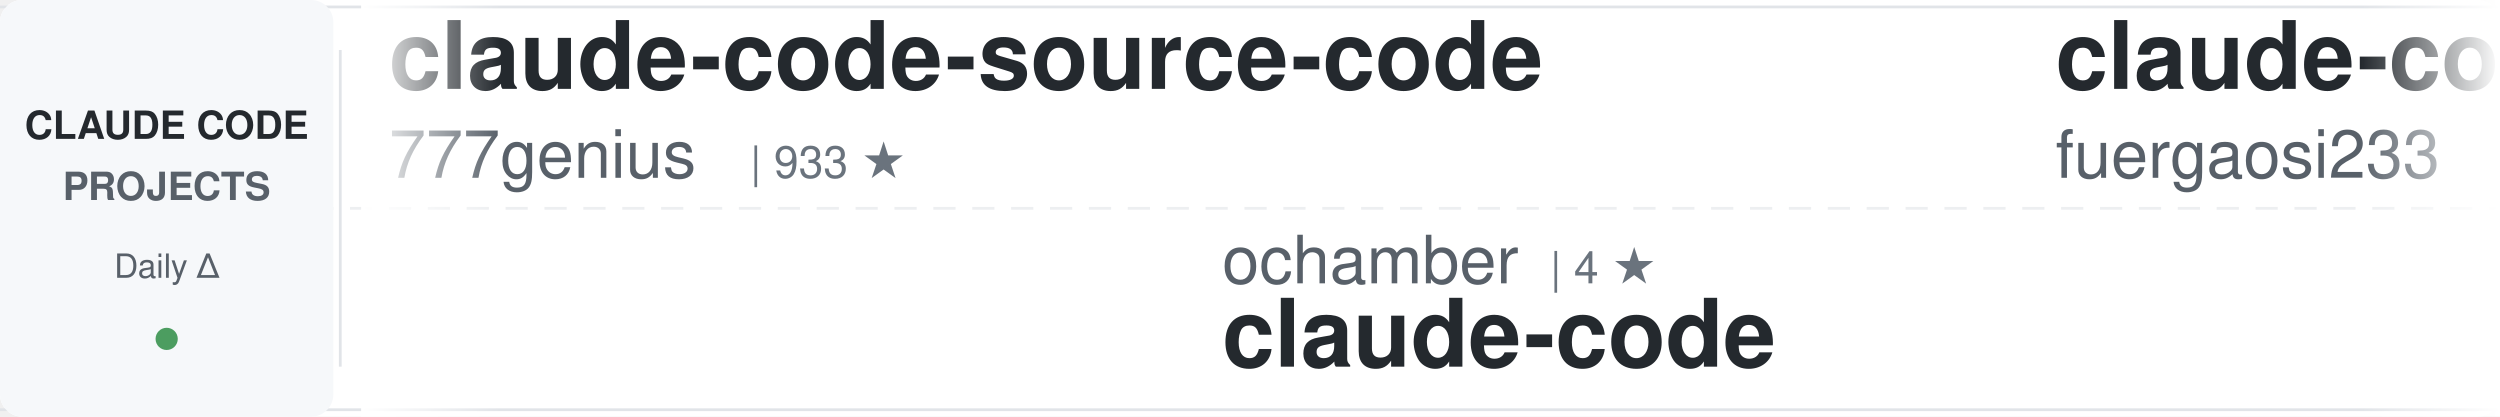
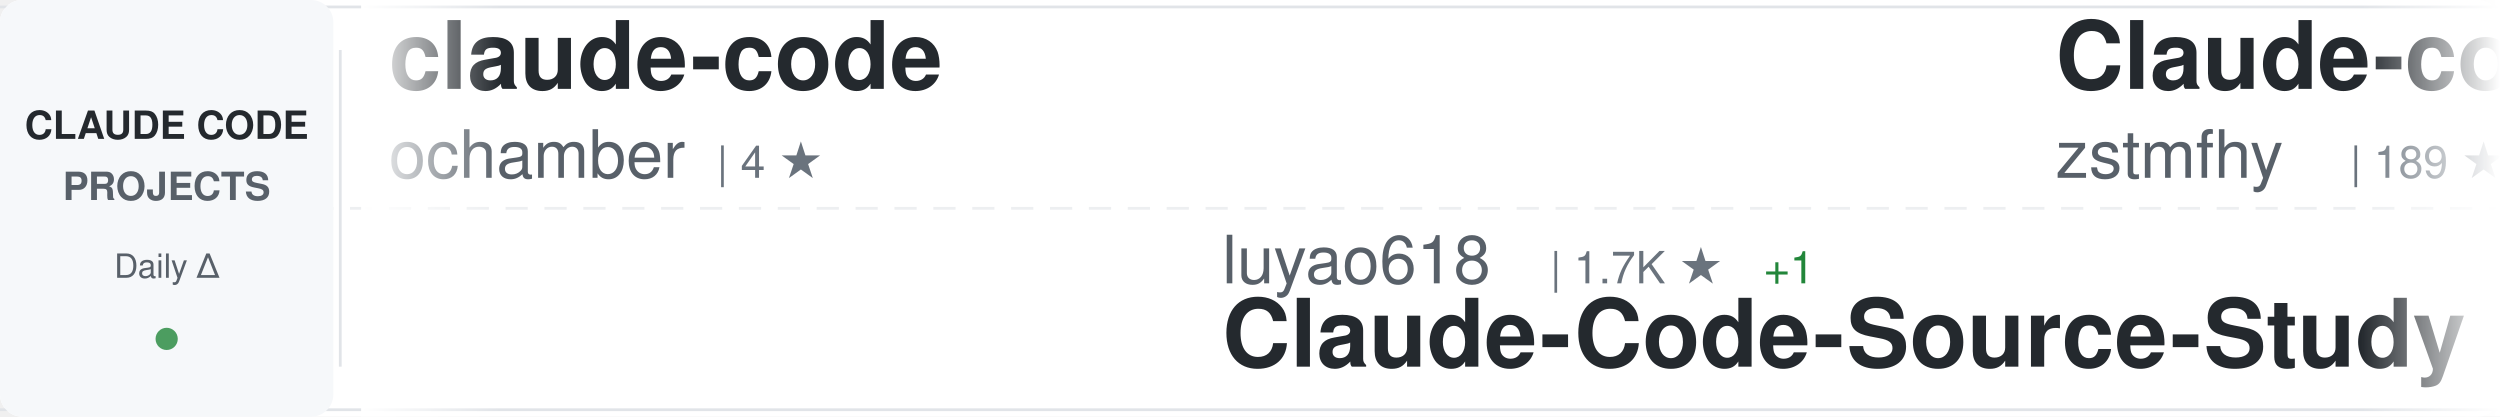
<svg xmlns="http://www.w3.org/2000/svg" width="900" height="150">
  <defs>
    <linearGradient id="awesomeLeftFade" x1="0%" y1="0%" x2="100%" y2="0%">
      <stop offset="0%" style="stop-color:#ffffff;stop-opacity:1" />
      <stop offset="100%" style="stop-color:#ffffff;stop-opacity:0" />
    </linearGradient>
    <linearGradient id="awesomeRightFade" x1="0%" y1="0%" x2="100%" y2="0%">
      <stop offset="0%" style="stop-color:#ffffff;stop-opacity:0" />
      <stop offset="100%" style="stop-color:#ffffff;stop-opacity:1" />
    </linearGradient>
  </defs>
  <rect width="900" height="150" fill="#ffffff" rx="8" />
  <rect x="0" y="2" width="900" height="1" fill="#e1e4e8" />
  <rect x="0" y="147" width="900" height="1" fill="#e1e4e8" />
  <line x1="0" y1="75" x2="900" y2="75" stroke="#e1e4e8" stroke-width="1" stroke-dasharray="8 6" opacity="0.6" />
  <rect x="0" y="0" width="120" height="150" fill="#f6f8fa" rx="8" />
  <text x="60" y="50" font-family="-apple-system, BlinkMacSystemFont, 'Segoe UI', Helvetica, Arial, sans-serif" font-size="14" font-weight="600" fill="#24292e" text-anchor="middle">CLAUDE CODE</text>
  <text x="60" y="72" font-family="-apple-system, BlinkMacSystemFont, 'Segoe UI', Helvetica, Arial, sans-serif" font-size="14" font-weight="600" fill="#586069" text-anchor="middle">PROJECTS</text>
  <text x="60" y="100" font-family="-apple-system, BlinkMacSystemFont, 'Segoe UI', Helvetica, Arial, sans-serif" font-size="12" font-weight="500" fill="#586069" text-anchor="middle">Daily Δ</text>
  <circle cx="60" cy="122" r="4" fill="#22863a" opacity="0.8" />
  <rect x="122" y="18" width="1" height="114" fill="#e1e4e8" />
  <clipPath id="awesomeTickerClip">
    <rect x="130" y="0" width="770" height="150" />
  </clipPath>
  <g clip-path="url(#awesomeTickerClip)">
    <g id="awesomeTickerItems">
      <animateTransform attributeName="transform" attributeType="XML" type="translate" from="0 0" to="-3000 0" dur="54s" repeatCount="indefinite" />
      <g transform="translate(0, 0)">
-         <text x="140" y="32" font-family="-apple-system, BlinkMacSystemFont, 'Segoe UI', Helvetica, Arial, sans-serif" font-size="34" font-weight="600" fill="#24292e">claude-code-source-code</text>
-         <text x="140" y="64" font-family="-apple-system, BlinkMacSystemFont, 'Segoe UI', Helvetica, Arial, sans-serif" font-size="24" font-weight="400" fill="#586069">777genius</text>
-         <text x="270" y="64" font-family="-apple-system, BlinkMacSystemFont, 'Segoe UI', Helvetica, Arial, sans-serif" font-size="16" font-weight="500" fill="#6a737d">| 933 ★</text>
+         <text x="140" y="32" font-family="-apple-system, BlinkMacSystemFont, 'Segoe UI', Helvetica, Arial, sans-serif" font-size="34" font-weight="600" fill="#24292e">claude-code</text>
+         <text x="140" y="64" font-family="-apple-system, BlinkMacSystemFont, 'Segoe UI', Helvetica, Arial, sans-serif" font-size="24" font-weight="400" fill="#586069">ochamber</text>
+         <text x="258" y="64" font-family="-apple-system, BlinkMacSystemFont, 'Segoe UI', Helvetica, Arial, sans-serif" font-size="16" font-weight="500" fill="#6a737d">| 4 ★</text>
      </g>
      <g transform="translate(300, 0)">
-         <text x="140" y="102" font-family="-apple-system, BlinkMacSystemFont, 'Segoe UI', Helvetica, Arial, sans-serif" font-size="24" font-weight="400" fill="#586069">ochamber</text>
-         <text x="258" y="102" font-family="-apple-system, BlinkMacSystemFont, 'Segoe UI', Helvetica, Arial, sans-serif" font-size="16" font-weight="500" fill="#6a737d">| 4 ★</text>
+         <text x="140" y="102" font-family="-apple-system, BlinkMacSystemFont, 'Segoe UI', Helvetica, Arial, sans-serif" font-size="24" font-weight="400" fill="#586069">luyao618</text>
+         <text x="258" y="102" font-family="-apple-system, BlinkMacSystemFont, 'Segoe UI', Helvetica, Arial, sans-serif" font-size="16" font-weight="500" fill="#6a737d">| 1.7K ★</text>
+         <text x="335" y="102" font-family="-apple-system, BlinkMacSystemFont, 'Segoe UI', Helvetica, Arial, sans-serif" font-size="16" font-weight="500" fill="#22863a"> +1</text>
+         <text x="140" y="132" font-family="-apple-system, BlinkMacSystemFont, 'Segoe UI', Helvetica, Arial, sans-serif" font-size="34" font-weight="600" fill="#24292e">Claude-Code-Source-Study</text>
+       </g>
+       <g transform="translate(600, 0)">
+         <text x="140" y="32" font-family="-apple-system, BlinkMacSystemFont, 'Segoe UI', Helvetica, Arial, sans-serif" font-size="34" font-weight="600" fill="#24292e">Claude-code</text>
+         <text x="140" y="64" font-family="-apple-system, BlinkMacSystemFont, 'Segoe UI', Helvetica, Arial, sans-serif" font-size="24" font-weight="400" fill="#586069">zstmfhy</text>
+         <text x="246" y="64" font-family="-apple-system, BlinkMacSystemFont, 'Segoe UI', Helvetica, Arial, sans-serif" font-size="16" font-weight="500" fill="#6a737d">| 189 ★</text>
+       </g>
+       <g transform="translate(900, 0)">
+         <text x="140" y="102" font-family="-apple-system, BlinkMacSystemFont, 'Segoe UI', Helvetica, Arial, sans-serif" font-size="24" font-weight="400" fill="#586069">Tinkeringg-Lab</text>
+         <text x="330" y="102" font-family="-apple-system, BlinkMacSystemFont, 'Segoe UI', Helvetica, Arial, sans-serif" font-size="16" font-weight="500" fill="#6a737d">| 212 ★</text>
        <text x="140" y="132" font-family="-apple-system, BlinkMacSystemFont, 'Segoe UI', Helvetica, Arial, sans-serif" font-size="34" font-weight="600" fill="#24292e">claude-code</text>
      </g>
-       <g transform="translate(600, 0)">
-         <text x="140" y="32" font-family="-apple-system, BlinkMacSystemFont, 'Segoe UI', Helvetica, Arial, sans-serif" font-size="34" font-weight="600" fill="#24292e">claude-code-proxy</text>
-         <text x="140" y="64" font-family="-apple-system, BlinkMacSystemFont, 'Segoe UI', Helvetica, Arial, sans-serif" font-size="24" font-weight="400" fill="#586069">fuergaosi233</text>
-         <text x="306" y="64" font-family="-apple-system, BlinkMacSystemFont, 'Segoe UI', Helvetica, Arial, sans-serif" font-size="16" font-weight="500" fill="#6a737d">| 2.8K ★</text>
-       </g>
-       <g transform="translate(900, 0)">
-         <text x="140" y="102" font-family="-apple-system, BlinkMacSystemFont, 'Segoe UI', Helvetica, Arial, sans-serif" font-size="24" font-weight="400" fill="#586069">davila7</text>
-         <text x="246" y="102" font-family="-apple-system, BlinkMacSystemFont, 'Segoe UI', Helvetica, Arial, sans-serif" font-size="16" font-weight="500" fill="#6a737d">| 30.8K ★</text>
-         <text x="332" y="102" font-family="-apple-system, BlinkMacSystemFont, 'Segoe UI', Helvetica, Arial, sans-serif" font-size="16" font-weight="500" fill="#22863a"> +2</text>
-         <text x="140" y="132" font-family="-apple-system, BlinkMacSystemFont, 'Segoe UI', Helvetica, Arial, sans-serif" font-size="34" font-weight="600" fill="#24292e">claude-code-templates</text>
-       </g>
      <g transform="translate(1200, 0)">
-         <text x="140" y="32" font-family="-apple-system, BlinkMacSystemFont, 'Segoe UI', Helvetica, Arial, sans-serif" font-size="34" font-weight="600" fill="#24292e">claude-code</text>
-         <text x="140" y="64" font-family="-apple-system, BlinkMacSystemFont, 'Segoe UI', Helvetica, Arial, sans-serif" font-size="24" font-weight="400" fill="#586069">codeaashu</text>
-         <text x="270" y="64" font-family="-apple-system, BlinkMacSystemFont, 'Segoe UI', Helvetica, Arial, sans-serif" font-size="16" font-weight="500" fill="#6a737d">| 3.3K ★</text>
-         <text x="347" y="64" font-family="-apple-system, BlinkMacSystemFont, 'Segoe UI', Helvetica, Arial, sans-serif" font-size="16" font-weight="500" fill="#22863a"> +1</text>
+         <text x="140" y="32" font-family="-apple-system, BlinkMacSystemFont, 'Segoe UI', Helvetica, Arial, sans-serif" font-size="34" font-weight="600" fill="#24292e">claude-code-video-toolki...</text>
+         <text x="140" y="64" font-family="-apple-system, BlinkMacSystemFont, 'Segoe UI', Helvetica, Arial, sans-serif" font-size="24" font-weight="400" fill="#586069">digitalsamba</text>
+         <text x="306" y="64" font-family="-apple-system, BlinkMacSystemFont, 'Segoe UI', Helvetica, Arial, sans-serif" font-size="16" font-weight="500" fill="#6a737d">| 2.1K ★</text>
+         <text x="383" y="64" font-family="-apple-system, BlinkMacSystemFont, 'Segoe UI', Helvetica, Arial, sans-serif" font-size="16" font-weight="500" fill="#22863a"> +2</text>
      </g>
      <g transform="translate(1500, 0)">
-         <text x="140" y="102" font-family="-apple-system, BlinkMacSystemFont, 'Segoe UI', Helvetica, Arial, sans-serif" font-size="24" font-weight="400" fill="#586069">sugyan</text>
-         <text x="234" y="102" font-family="-apple-system, BlinkMacSystemFont, 'Segoe UI', Helvetica, Arial, sans-serif" font-size="16" font-weight="500" fill="#6a737d">| 1.1K ★</text>
-         <text x="140" y="132" font-family="-apple-system, BlinkMacSystemFont, 'Segoe UI', Helvetica, Arial, sans-serif" font-size="34" font-weight="600" fill="#24292e">claude-code-webui</text>
+         <text x="140" y="102" font-family="-apple-system, BlinkMacSystemFont, 'Segoe UI', Helvetica, Arial, sans-serif" font-size="24" font-weight="400" fill="#586069">pedrohcgs</text>
+         <text x="270" y="102" font-family="-apple-system, BlinkMacSystemFont, 'Segoe UI', Helvetica, Arial, sans-serif" font-size="16" font-weight="500" fill="#6a737d">| 1.6K ★</text>
+         <text x="347" y="102" font-family="-apple-system, BlinkMacSystemFont, 'Segoe UI', Helvetica, Arial, sans-serif" font-size="16" font-weight="500" fill="#22863a"> +2</text>
+         <text x="140" y="132" font-family="-apple-system, BlinkMacSystemFont, 'Segoe UI', Helvetica, Arial, sans-serif" font-size="34" font-weight="600" fill="#24292e">claude-code-my-workflow</text>
      </g>
      <g transform="translate(1800, 0)">
-         <text x="140" y="32" font-family="-apple-system, BlinkMacSystemFont, 'Segoe UI', Helvetica, Arial, sans-serif" font-size="34" font-weight="600" fill="#24292e">Claude-Code</text>
-         <text x="140" y="64" font-family="-apple-system, BlinkMacSystemFont, 'Segoe UI', Helvetica, Arial, sans-serif" font-size="24" font-weight="400" fill="#586069">OrcaWhisper</text>
-         <text x="294" y="64" font-family="-apple-system, BlinkMacSystemFont, 'Segoe UI', Helvetica, Arial, sans-serif" font-size="16" font-weight="500" fill="#6a737d">| 97 ★</text>
-         <text x="353" y="64" font-family="-apple-system, BlinkMacSystemFont, 'Segoe UI', Helvetica, Arial, sans-serif" font-size="16" font-weight="500" fill="#22863a"> +1</text>
+         <text x="140" y="32" font-family="-apple-system, BlinkMacSystemFont, 'Segoe UI', Helvetica, Arial, sans-serif" font-size="34" font-weight="600" fill="#24292e">ClaudeCode-Portable</text>
+         <text x="140" y="64" font-family="-apple-system, BlinkMacSystemFont, 'Segoe UI', Helvetica, Arial, sans-serif" font-size="24" font-weight="400" fill="#586069">techjarves</text>
+         <text x="282" y="64" font-family="-apple-system, BlinkMacSystemFont, 'Segoe UI', Helvetica, Arial, sans-serif" font-size="16" font-weight="500" fill="#6a737d">| 1.5K ★</text>
+         <text x="359" y="64" font-family="-apple-system, BlinkMacSystemFont, 'Segoe UI', Helvetica, Arial, sans-serif" font-size="16" font-weight="500" fill="#22863a"> +1</text>
      </g>
      <g transform="translate(2100, 0)">
-         <text x="140" y="102" font-family="-apple-system, BlinkMacSystemFont, 'Segoe UI', Helvetica, Arial, sans-serif" font-size="24" font-weight="400" fill="#586069">multica-ai</text>
-         <text x="282" y="102" font-family="-apple-system, BlinkMacSystemFont, 'Segoe UI', Helvetica, Arial, sans-serif" font-size="16" font-weight="500" fill="#6a737d">| 213.4K ★</text>
-         <text x="377" y="102" font-family="-apple-system, BlinkMacSystemFont, 'Segoe UI', Helvetica, Arial, sans-serif" font-size="16" font-weight="500" fill="#22863a"> +53</text>
-         <text x="140" y="132" font-family="-apple-system, BlinkMacSystemFont, 'Segoe UI', Helvetica, Arial, sans-serif" font-size="34" font-weight="600" fill="#24292e">andrej-karpathy-skills</text>
+         <text x="140" y="102" font-family="-apple-system, BlinkMacSystemFont, 'Segoe UI', Helvetica, Arial, sans-serif" font-size="24" font-weight="400" fill="#586069">JrCx7scC</text>
+         <text x="258" y="102" font-family="-apple-system, BlinkMacSystemFont, 'Segoe UI', Helvetica, Arial, sans-serif" font-size="16" font-weight="500" fill="#6a737d">| 376 ★</text>
+         <text x="140" y="132" font-family="-apple-system, BlinkMacSystemFont, 'Segoe UI', Helvetica, Arial, sans-serif" font-size="34" font-weight="600" fill="#24292e">claude-code-source</text>
      </g>
      <g transform="translate(2400, 0)">
-         <text x="140" y="32" font-family="-apple-system, BlinkMacSystemFont, 'Segoe UI', Helvetica, Arial, sans-serif" font-size="34" font-weight="600" fill="#24292e">claude-code-workflows</text>
-         <text x="140" y="64" font-family="-apple-system, BlinkMacSystemFont, 'Segoe UI', Helvetica, Arial, sans-serif" font-size="24" font-weight="400" fill="#586069">OneRedOak</text>
-         <text x="270" y="64" font-family="-apple-system, BlinkMacSystemFont, 'Segoe UI', Helvetica, Arial, sans-serif" font-size="16" font-weight="500" fill="#6a737d">| 3.9K ★</text>
+         <text x="140" y="32" font-family="-apple-system, BlinkMacSystemFont, 'Segoe UI', Helvetica, Arial, sans-serif" font-size="34" font-weight="600" fill="#24292e">ClaudeCode</text>
+         <text x="140" y="64" font-family="-apple-system, BlinkMacSystemFont, 'Segoe UI', Helvetica, Arial, sans-serif" font-size="24" font-weight="400" fill="#586069">guanshan</text>
+         <text x="258" y="64" font-family="-apple-system, BlinkMacSystemFont, 'Segoe UI', Helvetica, Arial, sans-serif" font-size="16" font-weight="500" fill="#6a737d">| 61 ★</text>
      </g>
      <g transform="translate(2700, 0)">
-         <text x="140" y="102" font-family="-apple-system, BlinkMacSystemFont, 'Segoe UI', Helvetica, Arial, sans-serif" font-size="24" font-weight="400" fill="#586069">Cranot</text>
-         <text x="234" y="102" font-family="-apple-system, BlinkMacSystemFont, 'Segoe UI', Helvetica, Arial, sans-serif" font-size="16" font-weight="500" fill="#6a737d">| 2.9K ★</text>
-         <text x="140" y="132" font-family="-apple-system, BlinkMacSystemFont, 'Segoe UI', Helvetica, Arial, sans-serif" font-size="34" font-weight="600" fill="#24292e">claude-code-guide</text>
+         <text x="140" y="102" font-family="-apple-system, BlinkMacSystemFont, 'Segoe UI', Helvetica, Arial, sans-serif" font-size="24" font-weight="400" fill="#586069">lorryjovens-hub</text>
+         <text x="342" y="102" font-family="-apple-system, BlinkMacSystemFont, 'Segoe UI', Helvetica, Arial, sans-serif" font-size="16" font-weight="500" fill="#6a737d">| 1.7K ★</text>
+         <text x="140" y="132" font-family="-apple-system, BlinkMacSystemFont, 'Segoe UI', Helvetica, Arial, sans-serif" font-size="34" font-weight="600" fill="#24292e">claude-code-rust</text>
      </g>
      <g transform="translate(3000, 0)">
-         <text x="140" y="32" font-family="-apple-system, BlinkMacSystemFont, 'Segoe UI', Helvetica, Arial, sans-serif" font-size="34" font-weight="600" fill="#24292e">claude-code-source-code</text>
-         <text x="140" y="64" font-family="-apple-system, BlinkMacSystemFont, 'Segoe UI', Helvetica, Arial, sans-serif" font-size="24" font-weight="400" fill="#586069">777genius</text>
-         <text x="270" y="64" font-family="-apple-system, BlinkMacSystemFont, 'Segoe UI', Helvetica, Arial, sans-serif" font-size="16" font-weight="500" fill="#6a737d">| 933 ★</text>
+         <text x="140" y="32" font-family="-apple-system, BlinkMacSystemFont, 'Segoe UI', Helvetica, Arial, sans-serif" font-size="34" font-weight="600" fill="#24292e">claude-code</text>
+         <text x="140" y="64" font-family="-apple-system, BlinkMacSystemFont, 'Segoe UI', Helvetica, Arial, sans-serif" font-size="24" font-weight="400" fill="#586069">ochamber</text>
+         <text x="258" y="64" font-family="-apple-system, BlinkMacSystemFont, 'Segoe UI', Helvetica, Arial, sans-serif" font-size="16" font-weight="500" fill="#6a737d">| 4 ★</text>
      </g>
      <g transform="translate(3300, 0)">
-         <text x="140" y="102" font-family="-apple-system, BlinkMacSystemFont, 'Segoe UI', Helvetica, Arial, sans-serif" font-size="24" font-weight="400" fill="#586069">ochamber</text>
-         <text x="258" y="102" font-family="-apple-system, BlinkMacSystemFont, 'Segoe UI', Helvetica, Arial, sans-serif" font-size="16" font-weight="500" fill="#6a737d">| 4 ★</text>
-         <text x="140" y="132" font-family="-apple-system, BlinkMacSystemFont, 'Segoe UI', Helvetica, Arial, sans-serif" font-size="34" font-weight="600" fill="#24292e">claude-code</text>
+         <text x="140" y="102" font-family="-apple-system, BlinkMacSystemFont, 'Segoe UI', Helvetica, Arial, sans-serif" font-size="24" font-weight="400" fill="#586069">luyao618</text>
+         <text x="258" y="102" font-family="-apple-system, BlinkMacSystemFont, 'Segoe UI', Helvetica, Arial, sans-serif" font-size="16" font-weight="500" fill="#6a737d">| 1.7K ★</text>
+         <text x="335" y="102" font-family="-apple-system, BlinkMacSystemFont, 'Segoe UI', Helvetica, Arial, sans-serif" font-size="16" font-weight="500" fill="#22863a"> +1</text>
+         <text x="140" y="132" font-family="-apple-system, BlinkMacSystemFont, 'Segoe UI', Helvetica, Arial, sans-serif" font-size="34" font-weight="600" fill="#24292e">Claude-Code-Source-Study</text>
      </g>
      <g transform="translate(3600, 0)">
-         <text x="140" y="32" font-family="-apple-system, BlinkMacSystemFont, 'Segoe UI', Helvetica, Arial, sans-serif" font-size="34" font-weight="600" fill="#24292e">claude-code-proxy</text>
-         <text x="140" y="64" font-family="-apple-system, BlinkMacSystemFont, 'Segoe UI', Helvetica, Arial, sans-serif" font-size="24" font-weight="400" fill="#586069">fuergaosi233</text>
-         <text x="306" y="64" font-family="-apple-system, BlinkMacSystemFont, 'Segoe UI', Helvetica, Arial, sans-serif" font-size="16" font-weight="500" fill="#6a737d">| 2.8K ★</text>
+         <text x="140" y="32" font-family="-apple-system, BlinkMacSystemFont, 'Segoe UI', Helvetica, Arial, sans-serif" font-size="34" font-weight="600" fill="#24292e">Claude-code</text>
+         <text x="140" y="64" font-family="-apple-system, BlinkMacSystemFont, 'Segoe UI', Helvetica, Arial, sans-serif" font-size="24" font-weight="400" fill="#586069">zstmfhy</text>
+         <text x="246" y="64" font-family="-apple-system, BlinkMacSystemFont, 'Segoe UI', Helvetica, Arial, sans-serif" font-size="16" font-weight="500" fill="#6a737d">| 189 ★</text>
      </g>
      <g transform="translate(3900, 0)">
-         <text x="140" y="102" font-family="-apple-system, BlinkMacSystemFont, 'Segoe UI', Helvetica, Arial, sans-serif" font-size="24" font-weight="400" fill="#586069">davila7</text>
-         <text x="246" y="102" font-family="-apple-system, BlinkMacSystemFont, 'Segoe UI', Helvetica, Arial, sans-serif" font-size="16" font-weight="500" fill="#6a737d">| 30.8K ★</text>
-         <text x="332" y="102" font-family="-apple-system, BlinkMacSystemFont, 'Segoe UI', Helvetica, Arial, sans-serif" font-size="16" font-weight="500" fill="#22863a"> +2</text>
-         <text x="140" y="132" font-family="-apple-system, BlinkMacSystemFont, 'Segoe UI', Helvetica, Arial, sans-serif" font-size="34" font-weight="600" fill="#24292e">claude-code-templates</text>
+         <text x="140" y="102" font-family="-apple-system, BlinkMacSystemFont, 'Segoe UI', Helvetica, Arial, sans-serif" font-size="24" font-weight="400" fill="#586069">Tinkeringg-Lab</text>
+         <text x="330" y="102" font-family="-apple-system, BlinkMacSystemFont, 'Segoe UI', Helvetica, Arial, sans-serif" font-size="16" font-weight="500" fill="#6a737d">| 212 ★</text>
+         <text x="140" y="132" font-family="-apple-system, BlinkMacSystemFont, 'Segoe UI', Helvetica, Arial, sans-serif" font-size="34" font-weight="600" fill="#24292e">claude-code</text>
      </g>
    </g>
  </g>
  <rect x="130" y="0" width="50" height="150" fill="url(#awesomeLeftFade)" />
  <rect x="850" y="0" width="50" height="150" fill="url(#awesomeRightFade)" />
</svg>
